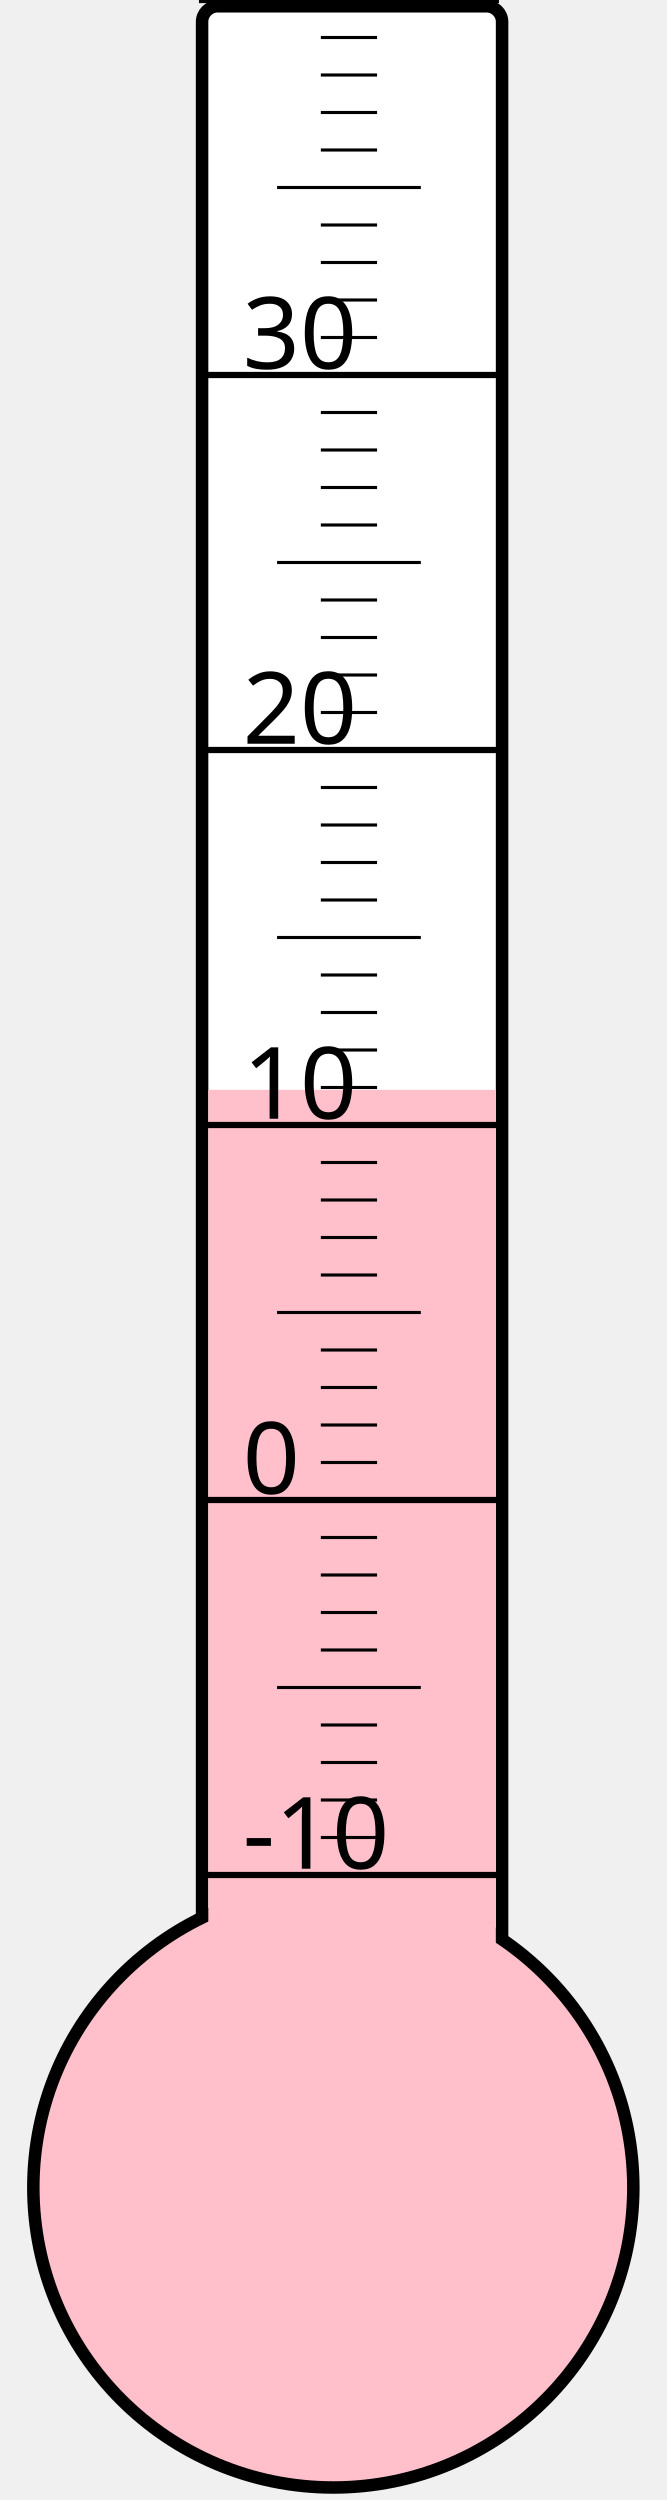
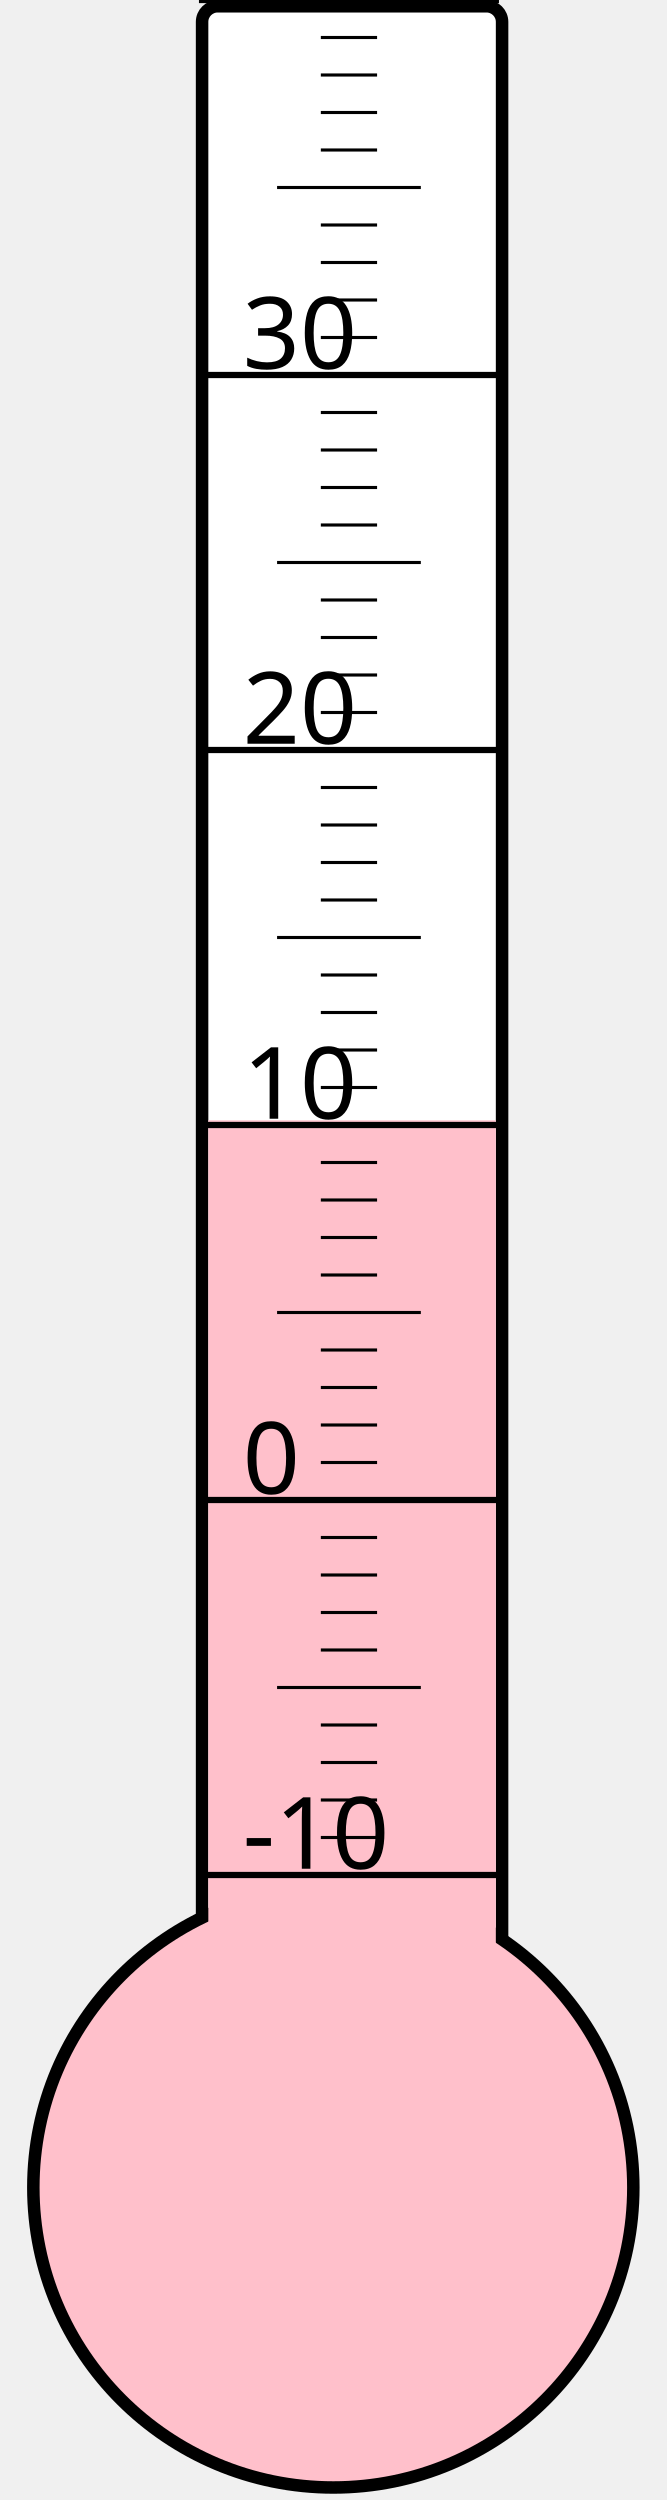
<svg xmlns="http://www.w3.org/2000/svg" width="40px" height="150px" viewBox="0 0 200 800">
  <rect width="200" height="800" x="0" y="0" style="fill: #ffffeb; fill-opacity: 0;" />
  <rect width="96" height="680" x="58" y="2" rx="5" ry="5" style="fill: white; fill-opacity: 1; stroke: black; stroke-width: 4;" />
  <circle cx="100" cy="700" r="96" style="fill: pink; stroke: black; stroke-width: 4;" />
-   <rect width="92" height="351.25" x="60" y="348.75" style="fill: pink; fill-opacity: 1; stroke-width: 0;" />
+   <rect width="92" height="341.5" x="60" y="358.5" style="fill: pink; fill-opacity: 1; stroke-width: 0;" />
  <text x="71" y="598" style="font-family: sans-serif; font-size: 24pt;">-10</text>
  <text x="71" y="478" style="font-family: sans-serif; font-size: 24pt;">0</text>
  <text x="71" y="358" style="font-family: sans-serif; font-size: 24pt;">10</text>
  <text x="71" y="238" style="font-family: sans-serif; font-size: 24pt;">20</text>
  <text x="71" y="118" style="font-family: sans-serif; font-size: 24pt;">30</text>
  <g style="stroke: black;">
    <line x1="57" y1="600" x2="153" y2="600" style="stroke-width: 2;" />
    <line x1="96" y1="588" x2="114" y2="588" style="stroke-width: 1;" />
    <line x1="96" y1="576" x2="114" y2="576" style="stroke-width: 1;" />
    <line x1="96" y1="564" x2="114" y2="564" style="stroke-width: 1;" />
    <line x1="96" y1="552" x2="114" y2="552" style="stroke-width: 1;" />
    <line x1="82" y1="540" x2="128" y2="540" style="stroke-width: 1;" />
    <line x1="96" y1="528" x2="114" y2="528" style="stroke-width: 1;" />
    <line x1="96" y1="516" x2="114" y2="516" style="stroke-width: 1;" />
    <line x1="96" y1="504" x2="114" y2="504" style="stroke-width: 1;" />
    <line x1="96" y1="492" x2="114" y2="492" style="stroke-width: 1;" />
    <line x1="57" y1="480" x2="153" y2="480" style="stroke-width: 2;" />
    <line x1="96" y1="468" x2="114" y2="468" style="stroke-width: 1;" />
    <line x1="96" y1="456" x2="114" y2="456" style="stroke-width: 1;" />
    <line x1="96" y1="444" x2="114" y2="444" style="stroke-width: 1;" />
    <line x1="96" y1="432" x2="114" y2="432" style="stroke-width: 1;" />
    <line x1="82" y1="420" x2="128" y2="420" style="stroke-width: 1;" />
    <line x1="96" y1="408" x2="114" y2="408" style="stroke-width: 1;" />
    <line x1="96" y1="396" x2="114" y2="396" style="stroke-width: 1;" />
    <line x1="96" y1="384" x2="114" y2="384" style="stroke-width: 1;" />
    <line x1="96" y1="372" x2="114" y2="372" style="stroke-width: 1;" />
    <line x1="57" y1="360" x2="153" y2="360" style="stroke-width: 2;" />
    <line x1="96" y1="348" x2="114" y2="348" style="stroke-width: 1;" />
    <line x1="96" y1="336" x2="114" y2="336" style="stroke-width: 1;" />
    <line x1="96" y1="324" x2="114" y2="324" style="stroke-width: 1;" />
    <line x1="96" y1="312" x2="114" y2="312" style="stroke-width: 1;" />
    <line x1="82" y1="300" x2="128" y2="300" style="stroke-width: 1;" />
    <line x1="96" y1="288" x2="114" y2="288" style="stroke-width: 1;" />
    <line x1="96" y1="276" x2="114" y2="276" style="stroke-width: 1;" />
    <line x1="96" y1="264" x2="114" y2="264" style="stroke-width: 1;" />
    <line x1="96" y1="252" x2="114" y2="252" style="stroke-width: 1;" />
    <line x1="57" y1="240" x2="153" y2="240" style="stroke-width: 2;" />
    <line x1="96" y1="228" x2="114" y2="228" style="stroke-width: 1;" />
    <line x1="96" y1="216" x2="114" y2="216" style="stroke-width: 1;" />
    <line x1="96" y1="204" x2="114" y2="204" style="stroke-width: 1;" />
    <line x1="96" y1="192" x2="114" y2="192" style="stroke-width: 1;" />
    <line x1="82" y1="180" x2="128" y2="180" style="stroke-width: 1;" />
    <line x1="96" y1="168" x2="114" y2="168" style="stroke-width: 1;" />
    <line x1="96" y1="156" x2="114" y2="156" style="stroke-width: 1;" />
    <line x1="96" y1="144" x2="114" y2="144" style="stroke-width: 1;" />
    <line x1="96" y1="132" x2="114" y2="132" style="stroke-width: 1;" />
    <line x1="57" y1="120" x2="153" y2="120" style="stroke-width: 2;" />
    <line x1="96" y1="108" x2="114" y2="108" style="stroke-width: 1;" />
    <line x1="96" y1="96" x2="114" y2="96" style="stroke-width: 1;" />
    <line x1="96" y1="84" x2="114" y2="84" style="stroke-width: 1;" />
    <line x1="96" y1="72" x2="114" y2="72" style="stroke-width: 1;" />
    <line x1="82" y1="60" x2="128" y2="60" style="stroke-width: 1;" />
    <line x1="96" y1="48" x2="114" y2="48" style="stroke-width: 1;" />
    <line x1="96" y1="36" x2="114" y2="36" style="stroke-width: 1;" />
    <line x1="96" y1="24" x2="114" y2="24" style="stroke-width: 1;" />
    <line x1="96" y1="12" x2="114" y2="12" style="stroke-width: 1;" />
    <line x1="57" y1="0" x2="153" y2="0" style="stroke-width: 2;" />
  </g>
</svg>
